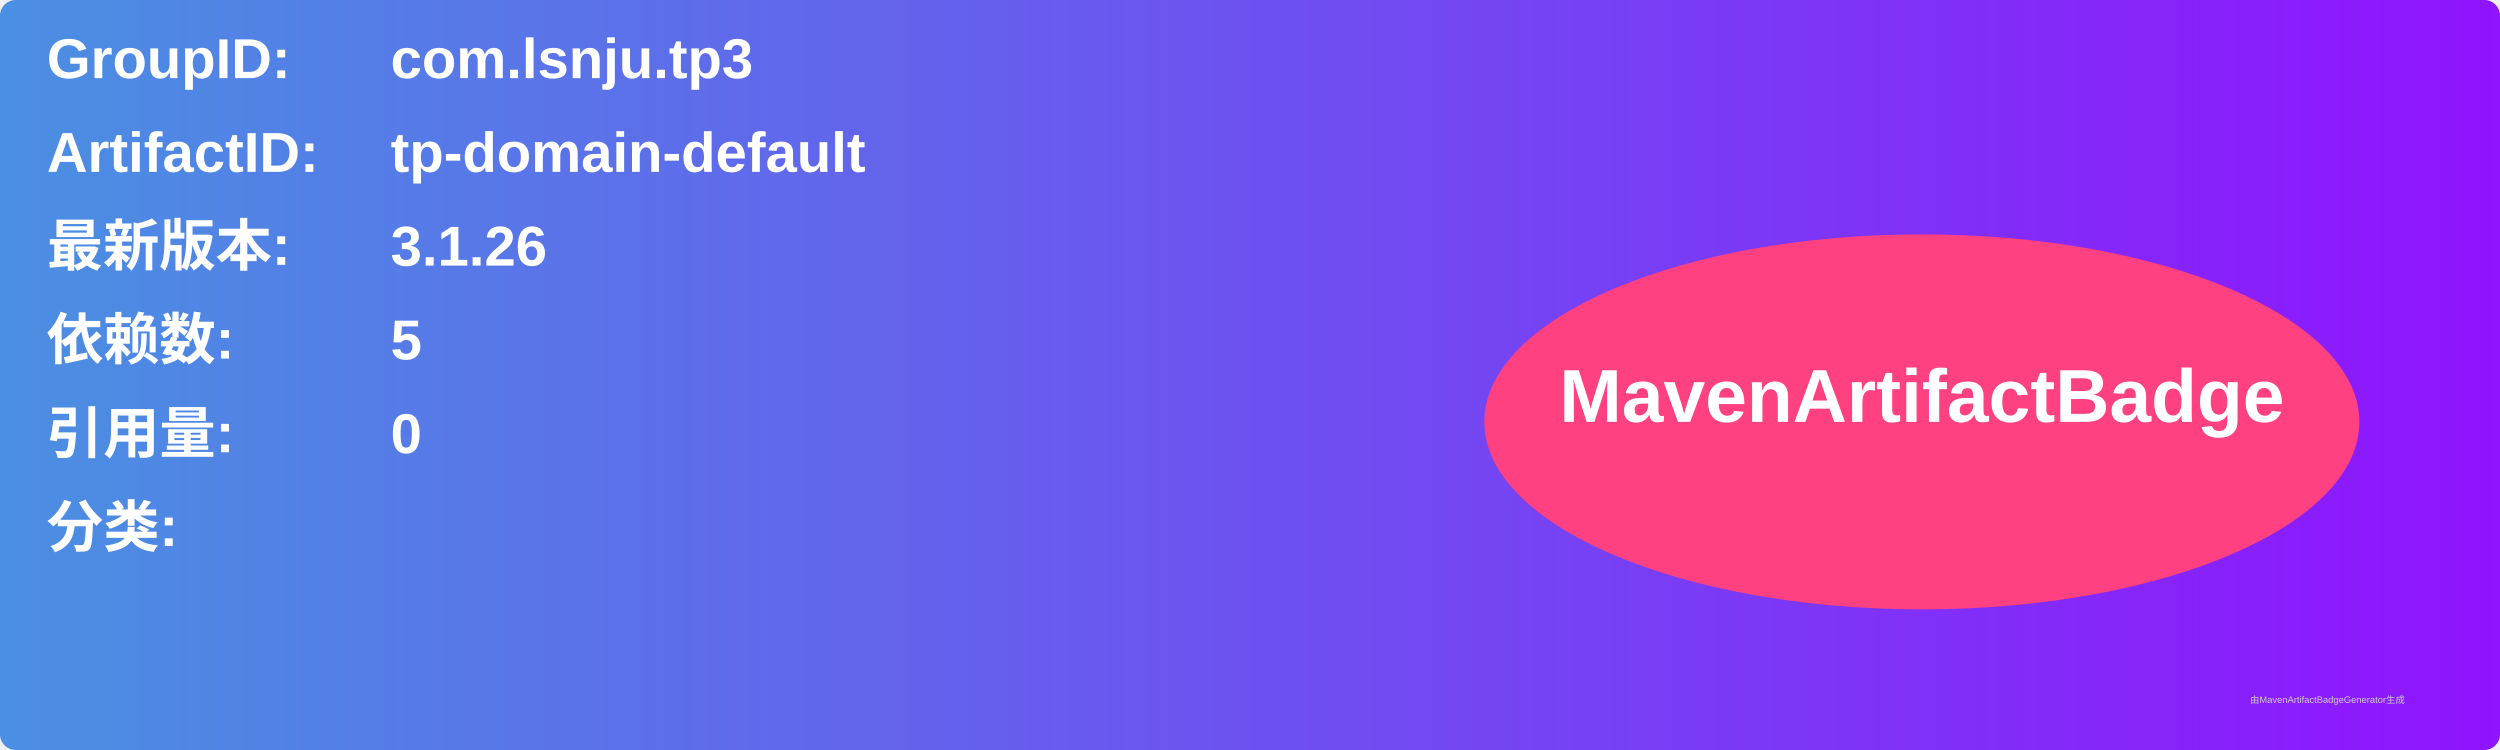
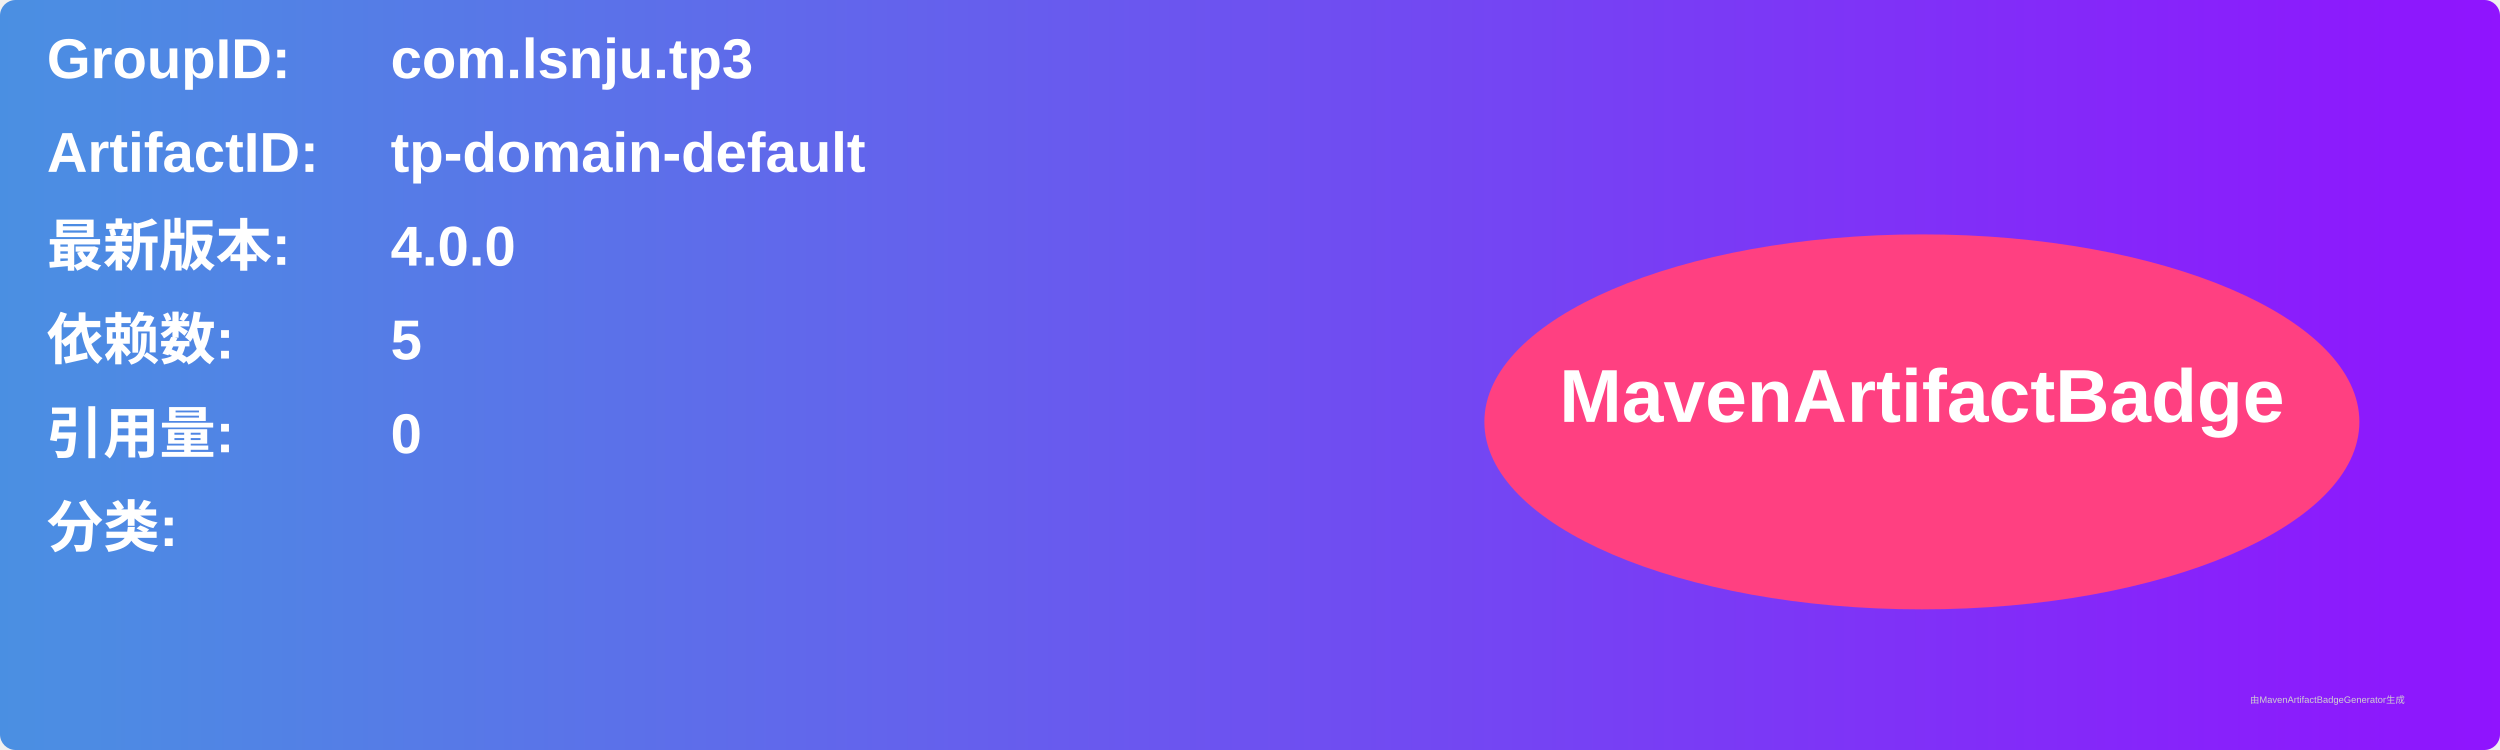
<svg xmlns="http://www.w3.org/2000/svg" width="800" height="240" viewBox="0 0 800 240">
  <linearGradient id="grad" x1="0%" y1="0%" x2="100%" y2="0%">
    <stop offset="0%" stop-color="#4a90e2" />
    <stop offset="100%" stop-color="#9013fe" />
  </linearGradient>
  <rect width="100%" height="100%" rx="5" ry="5" fill="url(#grad)" />
  <g transform="translate(15, 15)">
    <text x="0" y="10" font-family="Arial" font-size="18" fill="white" font-weight="bold" width="260">GroupID:</text>
    <text x="110" y="10" font-family="Arial" font-size="18" fill="white" font-weight="bold" width="460">com.lsnju.tp3</text>
    <text x="0" y="40" font-family="Arial" font-size="18" fill="white" font-weight="bold" width="260">ArtifactID:</text>
    <text x="110" y="40" font-family="Arial" font-size="18" fill="white" font-weight="bold" width="460">tp-domain-default</text>
    <text x="0" y="70" font-family="Arial" font-size="18" fill="white" font-weight="bold">最新版本:</text>
    <text x="110" y="70" font-family="Arial" font-size="18" fill="white" font-weight="bold">
-       <tspan font-weight="bold">3.1.26</tspan>
+       <tspan font-weight="bold">4.0.0</tspan>
    </text>
    <text x="0" y="100" font-family="Arial" font-size="18" fill="white" font-weight="bold">依赖数: </text>
    <text x="110" y="100" font-family="Arial" font-size="18" fill="white">
      <tspan font-weight="bold">5</tspan>
    </text>
    <text x="0" y="130" font-family="Arial" font-size="18" fill="white" font-weight="bold">引用量: </text>
    <text x="110" y="130" font-family="Arial" font-size="18" fill="white">
      <tspan font-weight="bold">0</tspan>
    </text>
    <text x="0" y="160" font-family="Arial" font-size="18" fill="white" font-weight="bold">分类:</text>
    <text x="10" y="190" font-family="Arial" font-size="10" fill="white">
      <tspan font-weight="bold" />
    </text>
    <ellipse cx="600" cy="120" rx="140" ry="60" fill="#ff4081" />
    <text x="600" y="120" text-anchor="middle" font-family="Arial" font-size="24" fill="white" font-weight="bold">MavenArtifactBadge</text>
  </g>
  <text x="720" y="225" font-family="Arial" font-size="3" fill="#d0d0d0">由MavenArtifactBadgeGenerator生成</text>
</svg>
